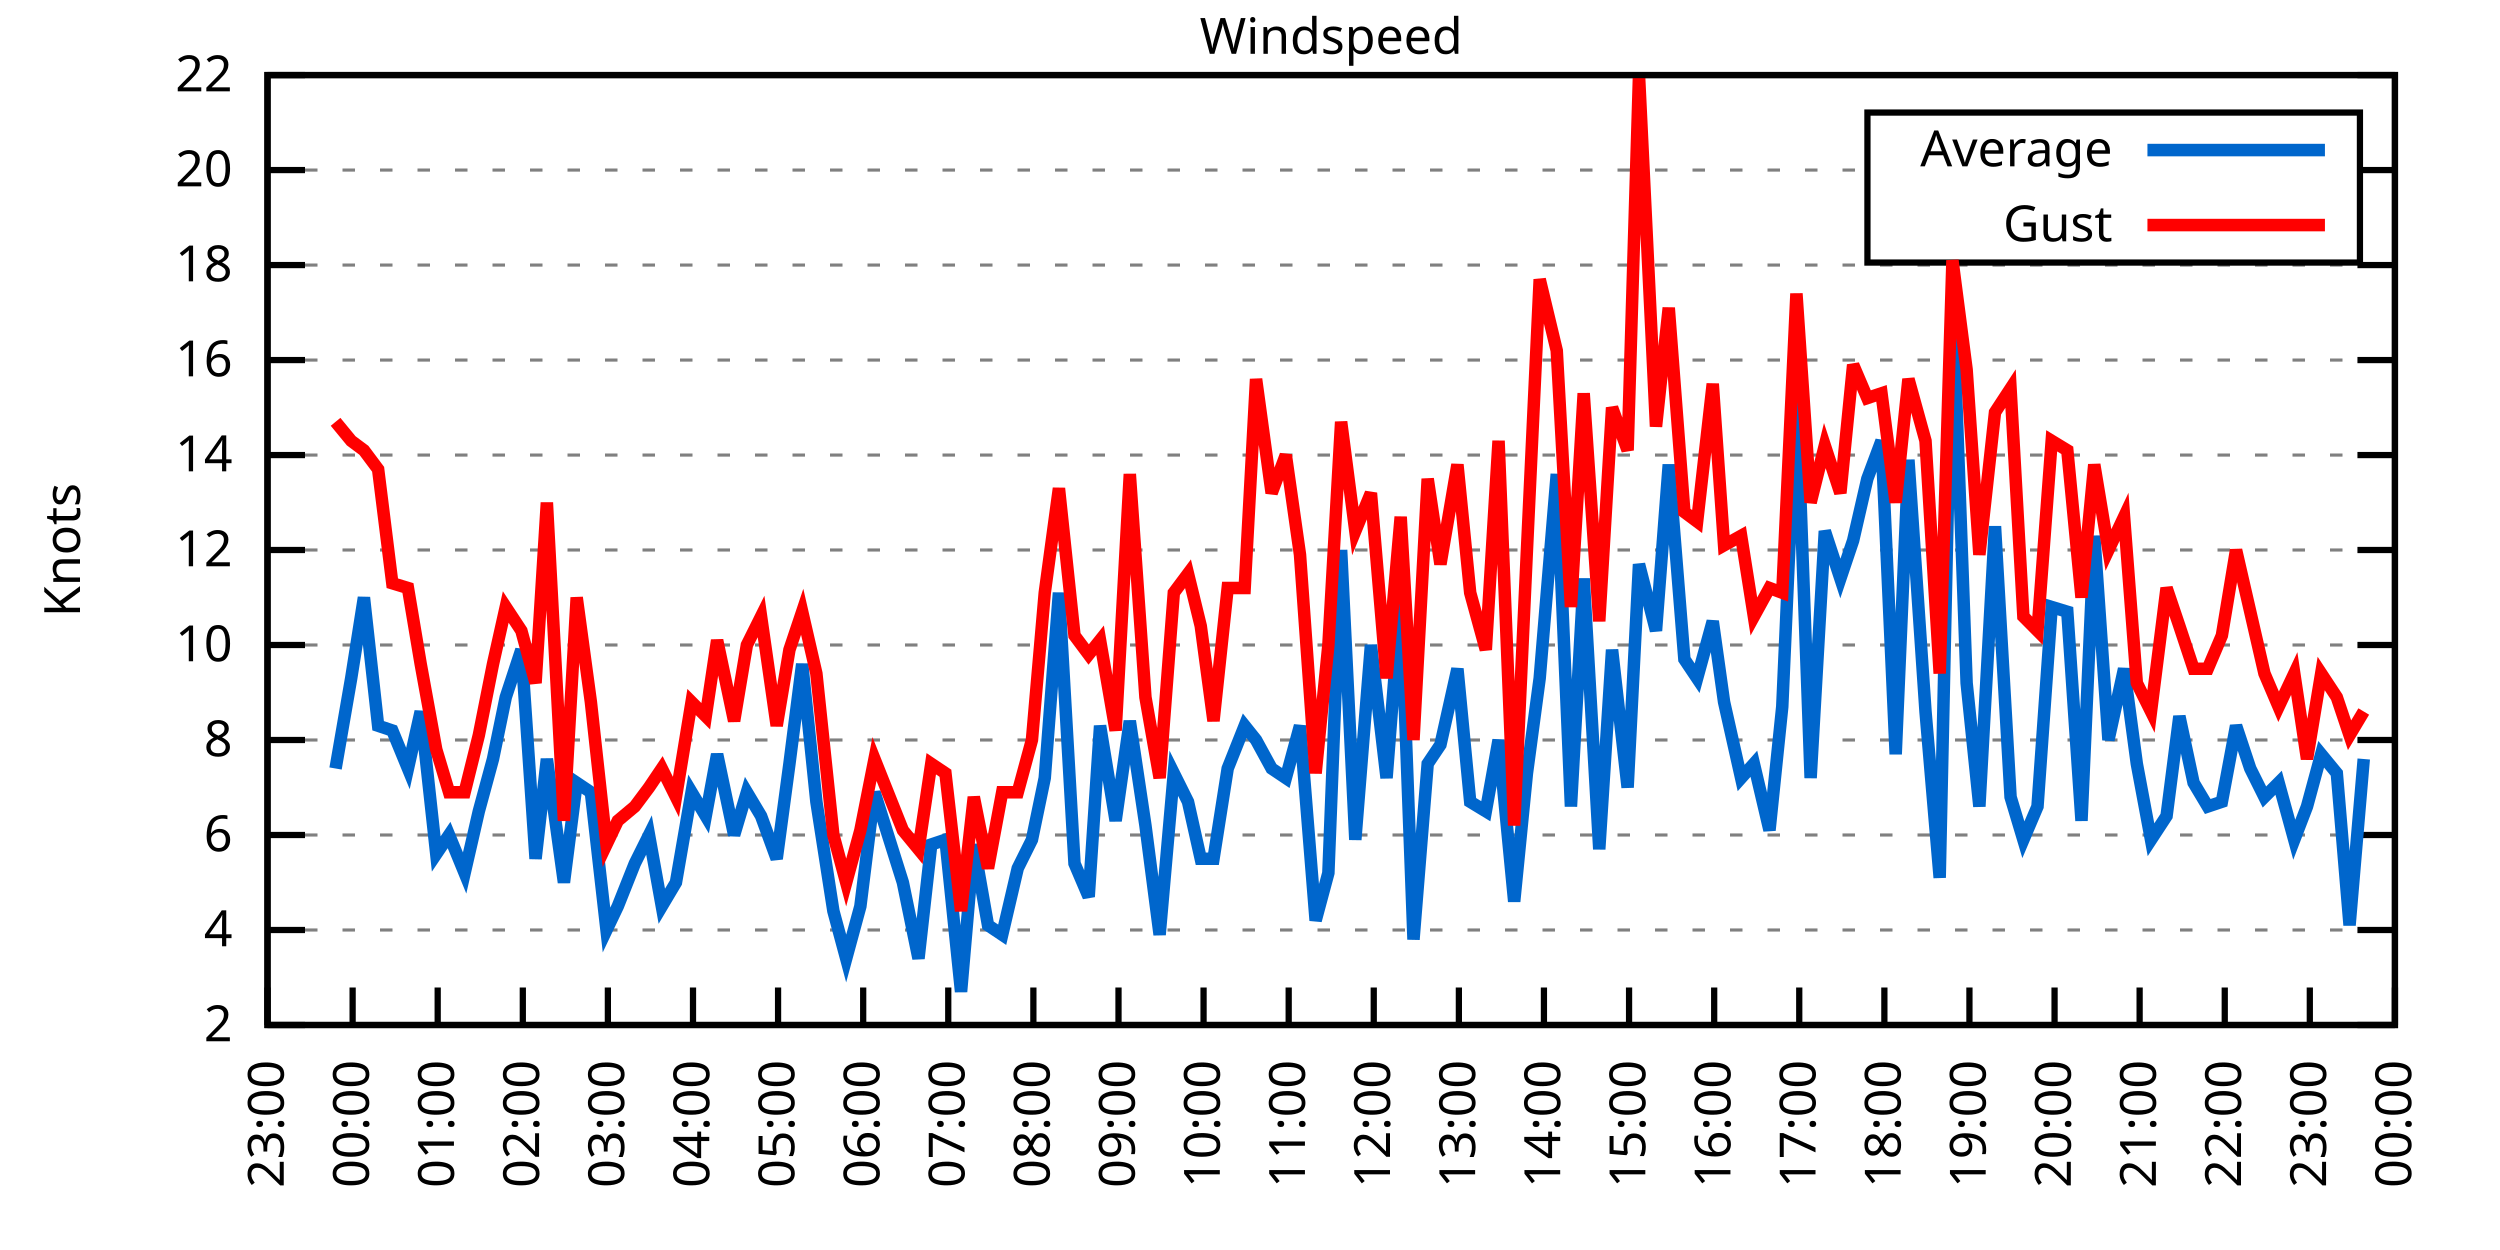
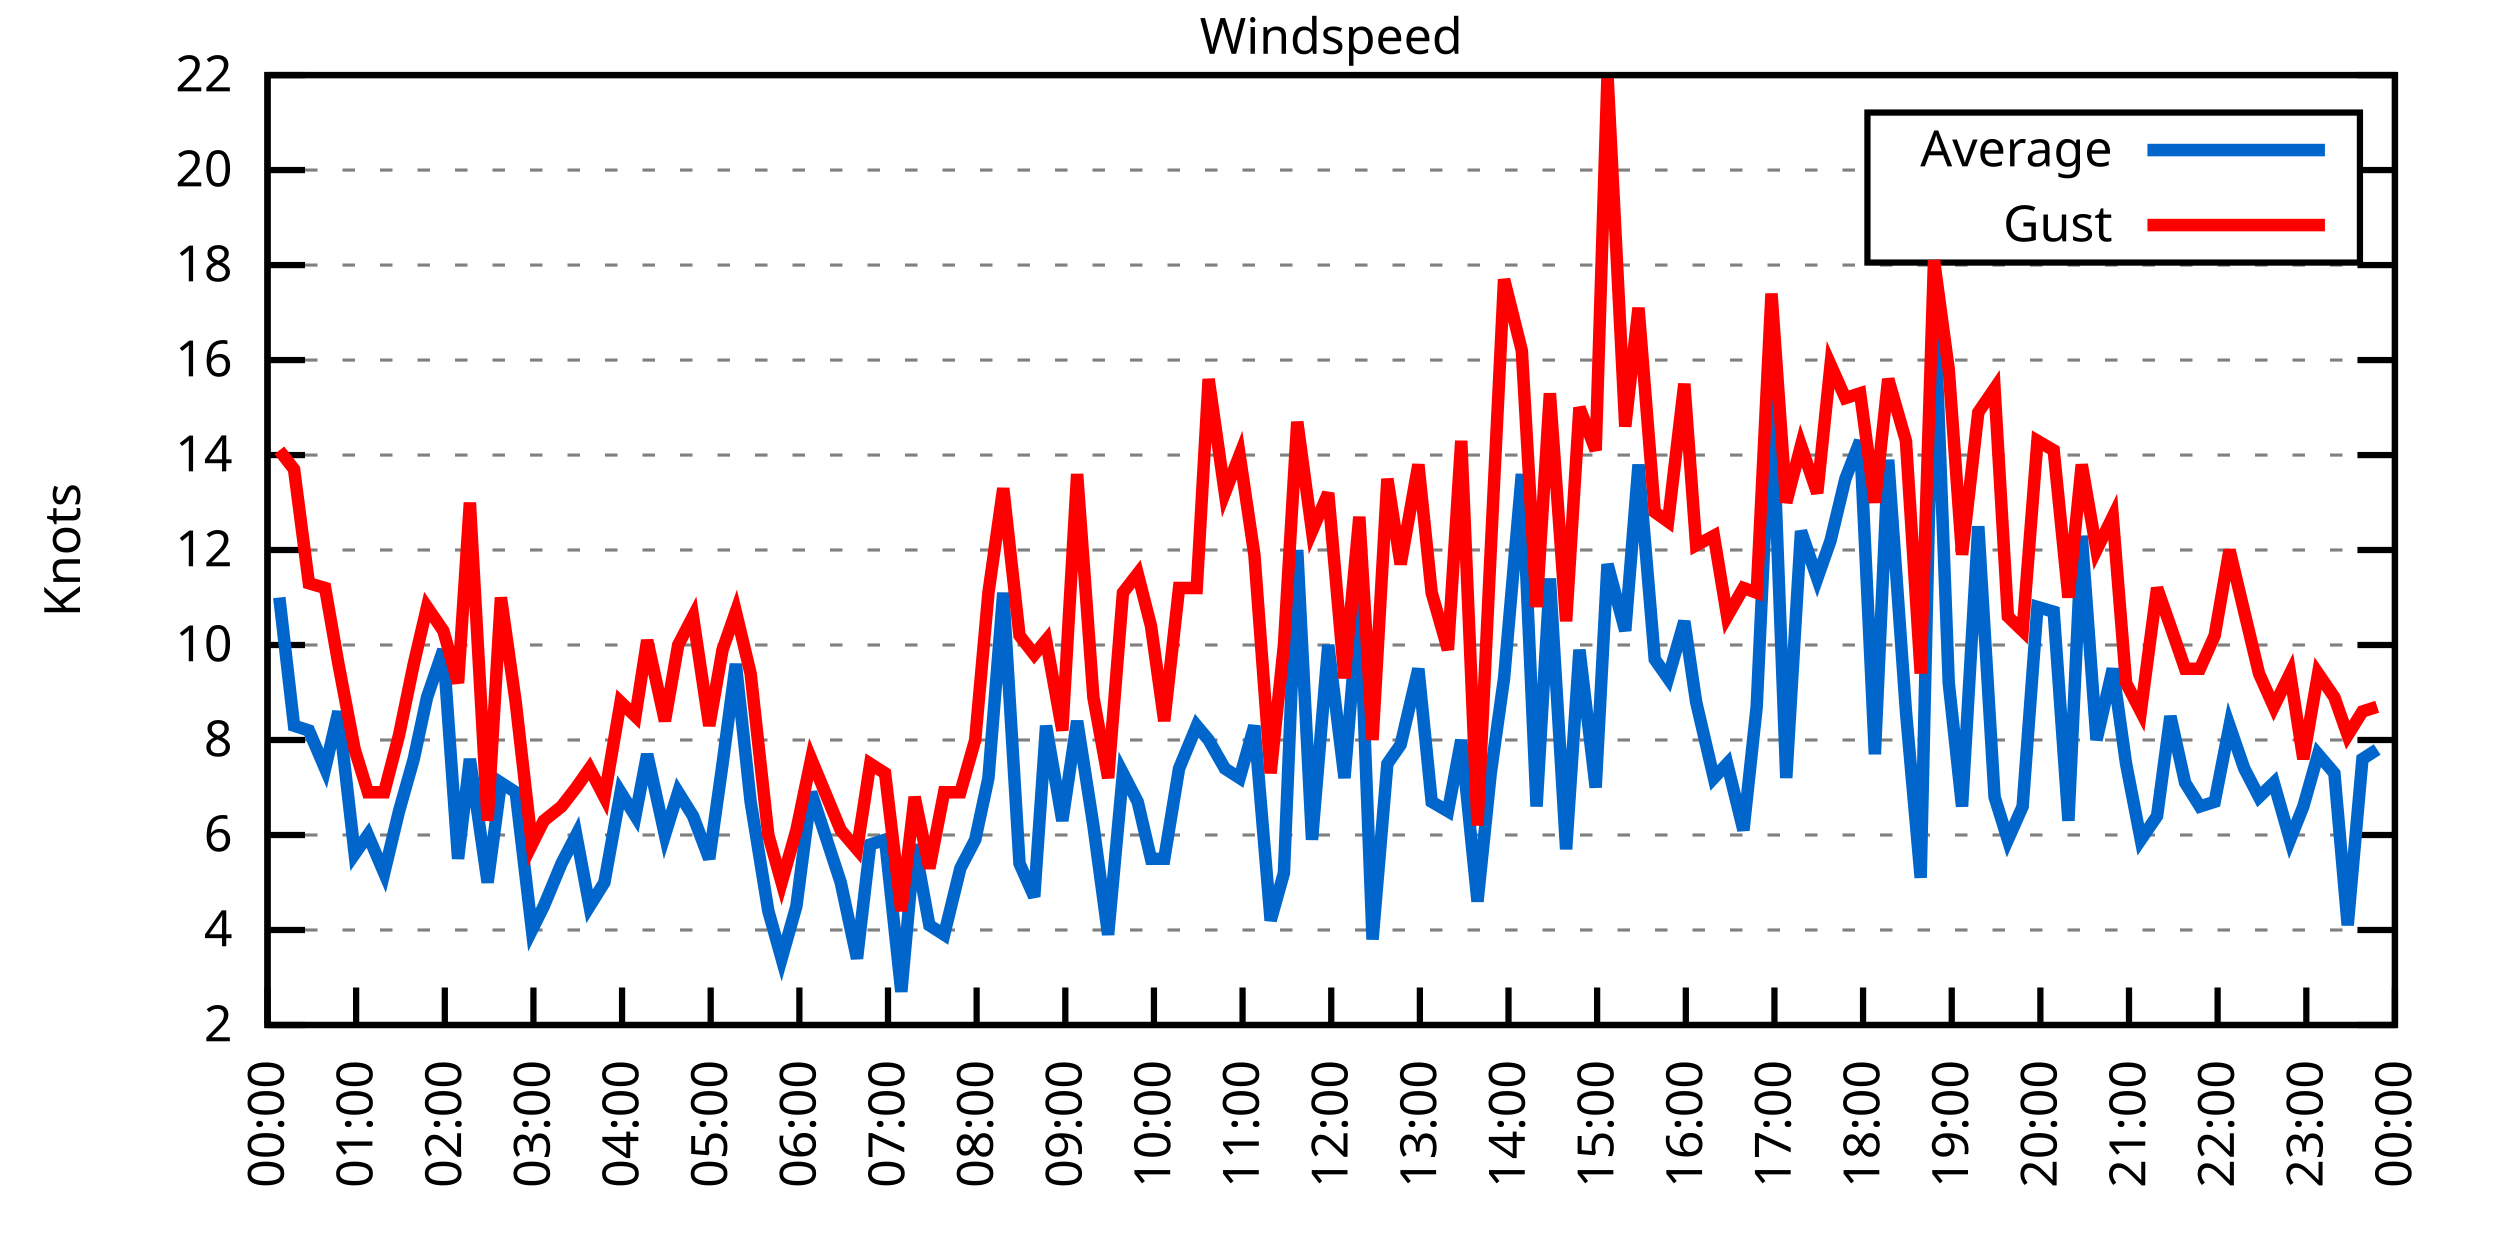
<svg xmlns="http://www.w3.org/2000/svg" xmlns:xlink="http://www.w3.org/1999/xlink" width="400" height="200" viewBox="0 0 400 200">
  <g id="gnuplot_canvas">
    <rect x="0" y="0" width="400" height="200" fill="none" />
    <defs>
      <circle id="gpDot" r="0.5" stroke-width="0.5" stroke="currentColor" />
      <path id="gpPt0" stroke-width="0.333" stroke="currentColor" d="M-1,0 h2 M0,-1 v2" />
      <path id="gpPt1" stroke-width="0.333" stroke="currentColor" d="M-1,-1 L1,1 M1,-1 L-1,1" />
      <path id="gpPt2" stroke-width="0.333" stroke="currentColor" d="M-1,0 L1,0 M0,-1 L0,1 M-1,-1 L1,1 M-1,1 L1,-1" />
      <rect id="gpPt3" stroke-width="0.333" stroke="currentColor" x="-1" y="-1" width="2" height="2" />
      <rect id="gpPt4" stroke-width="0.333" stroke="currentColor" fill="currentColor" x="-1" y="-1" width="2" height="2" />
      <circle id="gpPt5" stroke-width="0.333" stroke="currentColor" cx="0" cy="0" r="1" />
      <use xlink:href="#gpPt5" id="gpPt6" fill="currentColor" stroke="none" />
      <path id="gpPt7" stroke-width="0.333" stroke="currentColor" d="M0,-1.33 L-1.33,0.67 L1.33,0.67 z" />
      <use xlink:href="#gpPt7" id="gpPt8" fill="currentColor" stroke="none" />
      <use xlink:href="#gpPt7" id="gpPt9" stroke="currentColor" transform="rotate(180)" />
      <use xlink:href="#gpPt9" id="gpPt10" fill="currentColor" stroke="none" />
      <use xlink:href="#gpPt3" id="gpPt11" stroke="currentColor" transform="rotate(45)" />
      <use xlink:href="#gpPt11" id="gpPt12" fill="currentColor" stroke="none" />
      <path id="gpPt13" stroke-width="0.333" stroke="currentColor" d="M0,1.330 L1.265,0.411 L0.782,-1.067 L-0.782,-1.076 L-1.265,0.411 z" />
      <use xlink:href="#gpPt13" id="gpPt14" fill="currentColor" stroke="none" />
      <filter id="textbox" filterUnits="objectBoundingBox" x="0" y="0" height="1" width="1">
        <feFlood flood-color="white" flood-opacity="1" result="bgnd" />
        <feComposite in="SourceGraphic" in2="bgnd" operator="atop" />
      </filter>
      <filter id="greybox" filterUnits="objectBoundingBox" x="0" y="0" height="1" width="1">
        <feFlood flood-color="lightgrey" flood-opacity="1" result="grey" />
        <feComposite in="SourceGraphic" in2="grey" operator="atop" />
      </filter>
    </defs>
    <g fill="none" color="white" stroke="currentColor" stroke-width="1.00" stroke-linecap="butt" stroke-linejoin="miter">
</g>
    <g fill="none" color="black" stroke="currentColor" stroke-width="1.00" stroke-linecap="butt" stroke-linejoin="miter">
      <g stroke="none" shape-rendering="crispEdges">
        <polygon fill="rgb(255, 255, 255)" points="42.80,164.00 383.18,164.00 383.18,12.02 42.80,12.02 " />
      </g>
    </g>
    <g fill="none" color="black" stroke="currentColor" stroke-width="1.00" stroke-linecap="butt" stroke-linejoin="miter">
</g>
    <g fill="none" color="black" stroke="black" stroke-width="0.50" stroke-linecap="butt" stroke-linejoin="miter">
</g>
    <g fill="none" color="gray" stroke="currentColor" stroke-width="0.50" stroke-linecap="butt" stroke-linejoin="miter">
      <path stroke="gray" stroke-dasharray="2,4" class="gridline" d="M42.80,164.00 L383.19,164.00  " />
    </g>
    <g fill="none" color="gray" stroke="gray" stroke-width="1.00" stroke-linecap="butt" stroke-linejoin="miter">
</g>
    <g fill="none" color="black" stroke="currentColor" stroke-width="1.00" stroke-linecap="butt" stroke-linejoin="miter">
      <path stroke="black" d="M42.80,164.00 L48.80,164.00 M383.19,164.00 L377.19,164.00  " />
      <g transform="translate(37.20,166.60)" stroke="none" fill="black" font-family="Sans" font-size="8.00" text-anchor="end">
        <text>
          <tspan font-family="Sans"> 2</tspan>
        </text>
      </g>
    </g>
    <g fill="none" color="black" stroke="currentColor" stroke-width="1.00" stroke-linecap="butt" stroke-linejoin="miter">
</g>
    <g fill="none" color="black" stroke="black" stroke-width="0.50" stroke-linecap="butt" stroke-linejoin="miter">
</g>
    <g fill="none" color="gray" stroke="currentColor" stroke-width="0.50" stroke-linecap="butt" stroke-linejoin="miter">
      <path stroke="gray" stroke-dasharray="2,4" class="gridline" d="M42.80,148.80 L383.19,148.80  " />
    </g>
    <g fill="none" color="gray" stroke="gray" stroke-width="1.00" stroke-linecap="butt" stroke-linejoin="miter">
</g>
    <g fill="none" color="black" stroke="currentColor" stroke-width="1.00" stroke-linecap="butt" stroke-linejoin="miter">
      <path stroke="black" d="M42.80,148.80 L48.80,148.80 M383.19,148.80 L377.19,148.80  " />
      <g transform="translate(37.20,151.40)" stroke="none" fill="black" font-family="Sans" font-size="8.00" text-anchor="end">
        <text>
          <tspan font-family="Sans"> 4</tspan>
        </text>
      </g>
    </g>
    <g fill="none" color="black" stroke="currentColor" stroke-width="1.00" stroke-linecap="butt" stroke-linejoin="miter">
</g>
    <g fill="none" color="black" stroke="black" stroke-width="0.50" stroke-linecap="butt" stroke-linejoin="miter">
</g>
    <g fill="none" color="gray" stroke="currentColor" stroke-width="0.50" stroke-linecap="butt" stroke-linejoin="miter">
      <path stroke="gray" stroke-dasharray="2,4" class="gridline" d="M42.80,133.60 L383.19,133.60  " />
    </g>
    <g fill="none" color="gray" stroke="gray" stroke-width="1.00" stroke-linecap="butt" stroke-linejoin="miter">
</g>
    <g fill="none" color="black" stroke="currentColor" stroke-width="1.00" stroke-linecap="butt" stroke-linejoin="miter">
      <path stroke="black" d="M42.80,133.60 L48.80,133.60 M383.19,133.60 L377.19,133.60  " />
      <g transform="translate(37.20,136.20)" stroke="none" fill="black" font-family="Sans" font-size="8.00" text-anchor="end">
        <text>
          <tspan font-family="Sans"> 6</tspan>
        </text>
      </g>
    </g>
    <g fill="none" color="black" stroke="currentColor" stroke-width="1.00" stroke-linecap="butt" stroke-linejoin="miter">
</g>
    <g fill="none" color="black" stroke="black" stroke-width="0.50" stroke-linecap="butt" stroke-linejoin="miter">
</g>
    <g fill="none" color="gray" stroke="currentColor" stroke-width="0.50" stroke-linecap="butt" stroke-linejoin="miter">
      <path stroke="gray" stroke-dasharray="2,4" class="gridline" d="M42.80,118.40 L383.19,118.40  " />
    </g>
    <g fill="none" color="gray" stroke="gray" stroke-width="1.00" stroke-linecap="butt" stroke-linejoin="miter">
</g>
    <g fill="none" color="black" stroke="currentColor" stroke-width="1.00" stroke-linecap="butt" stroke-linejoin="miter">
      <path stroke="black" d="M42.80,118.40 L48.80,118.40 M383.19,118.40 L377.19,118.40  " />
      <g transform="translate(37.20,121.00)" stroke="none" fill="black" font-family="Sans" font-size="8.00" text-anchor="end">
        <text>
          <tspan font-family="Sans"> 8</tspan>
        </text>
      </g>
    </g>
    <g fill="none" color="black" stroke="currentColor" stroke-width="1.00" stroke-linecap="butt" stroke-linejoin="miter">
</g>
    <g fill="none" color="black" stroke="black" stroke-width="0.50" stroke-linecap="butt" stroke-linejoin="miter">
</g>
    <g fill="none" color="gray" stroke="currentColor" stroke-width="0.50" stroke-linecap="butt" stroke-linejoin="miter">
      <path stroke="gray" stroke-dasharray="2,4" class="gridline" d="M42.80,103.20 L383.19,103.20  " />
    </g>
    <g fill="none" color="gray" stroke="gray" stroke-width="1.00" stroke-linecap="butt" stroke-linejoin="miter">
</g>
    <g fill="none" color="black" stroke="currentColor" stroke-width="1.00" stroke-linecap="butt" stroke-linejoin="miter">
      <path stroke="black" d="M42.80,103.20 L48.80,103.20 M383.19,103.20 L377.19,103.20  " />
      <g transform="translate(37.20,105.80)" stroke="none" fill="black" font-family="Sans" font-size="8.00" text-anchor="end">
        <text>
          <tspan font-family="Sans"> 10</tspan>
        </text>
      </g>
    </g>
    <g fill="none" color="black" stroke="currentColor" stroke-width="1.00" stroke-linecap="butt" stroke-linejoin="miter">
</g>
    <g fill="none" color="black" stroke="black" stroke-width="0.50" stroke-linecap="butt" stroke-linejoin="miter">
</g>
    <g fill="none" color="gray" stroke="currentColor" stroke-width="0.50" stroke-linecap="butt" stroke-linejoin="miter">
      <path stroke="gray" stroke-dasharray="2,4" class="gridline" d="M42.80,88.00 L383.19,88.00  " />
    </g>
    <g fill="none" color="gray" stroke="gray" stroke-width="1.00" stroke-linecap="butt" stroke-linejoin="miter">
</g>
    <g fill="none" color="black" stroke="currentColor" stroke-width="1.00" stroke-linecap="butt" stroke-linejoin="miter">
      <path stroke="black" d="M42.80,88.00 L48.80,88.00 M383.19,88.00 L377.19,88.00  " />
      <g transform="translate(37.20,90.60)" stroke="none" fill="black" font-family="Sans" font-size="8.00" text-anchor="end">
        <text>
          <tspan font-family="Sans"> 12</tspan>
        </text>
      </g>
    </g>
    <g fill="none" color="black" stroke="currentColor" stroke-width="1.00" stroke-linecap="butt" stroke-linejoin="miter">
</g>
    <g fill="none" color="black" stroke="black" stroke-width="0.50" stroke-linecap="butt" stroke-linejoin="miter">
</g>
    <g fill="none" color="gray" stroke="currentColor" stroke-width="0.50" stroke-linecap="butt" stroke-linejoin="miter">
      <path stroke="gray" stroke-dasharray="2,4" class="gridline" d="M42.80,72.81 L383.19,72.81  " />
    </g>
    <g fill="none" color="gray" stroke="gray" stroke-width="1.00" stroke-linecap="butt" stroke-linejoin="miter">
</g>
    <g fill="none" color="black" stroke="currentColor" stroke-width="1.00" stroke-linecap="butt" stroke-linejoin="miter">
      <path stroke="black" d="M42.80,72.81 L48.80,72.81 M383.19,72.81 L377.19,72.81  " />
      <g transform="translate(37.20,75.41)" stroke="none" fill="black" font-family="Sans" font-size="8.00" text-anchor="end">
        <text>
          <tspan font-family="Sans"> 14</tspan>
        </text>
      </g>
    </g>
    <g fill="none" color="black" stroke="currentColor" stroke-width="1.00" stroke-linecap="butt" stroke-linejoin="miter">
</g>
    <g fill="none" color="black" stroke="black" stroke-width="0.50" stroke-linecap="butt" stroke-linejoin="miter">
</g>
    <g fill="none" color="gray" stroke="currentColor" stroke-width="0.50" stroke-linecap="butt" stroke-linejoin="miter">
      <path stroke="gray" stroke-dasharray="2,4" class="gridline" d="M42.80,57.61 L383.19,57.61  " />
    </g>
    <g fill="none" color="gray" stroke="gray" stroke-width="1.00" stroke-linecap="butt" stroke-linejoin="miter">
</g>
    <g fill="none" color="black" stroke="currentColor" stroke-width="1.00" stroke-linecap="butt" stroke-linejoin="miter">
      <path stroke="black" d="M42.80,57.61 L48.80,57.61 M383.19,57.61 L377.19,57.61  " />
      <g transform="translate(37.20,60.21)" stroke="none" fill="black" font-family="Sans" font-size="8.00" text-anchor="end">
        <text>
          <tspan font-family="Sans"> 16</tspan>
        </text>
      </g>
    </g>
    <g fill="none" color="black" stroke="currentColor" stroke-width="1.00" stroke-linecap="butt" stroke-linejoin="miter">
</g>
    <g fill="none" color="black" stroke="black" stroke-width="0.50" stroke-linecap="butt" stroke-linejoin="miter">
</g>
    <g fill="none" color="gray" stroke="currentColor" stroke-width="0.50" stroke-linecap="butt" stroke-linejoin="miter">
      <path stroke="gray" stroke-dasharray="2,4" class="gridline" d="M42.80,42.41 L383.19,42.41  " />
    </g>
    <g fill="none" color="gray" stroke="gray" stroke-width="1.00" stroke-linecap="butt" stroke-linejoin="miter">
</g>
    <g fill="none" color="black" stroke="currentColor" stroke-width="1.00" stroke-linecap="butt" stroke-linejoin="miter">
      <path stroke="black" d="M42.80,42.41 L48.80,42.41 M383.19,42.41 L377.19,42.41  " />
      <g transform="translate(37.20,45.01)" stroke="none" fill="black" font-family="Sans" font-size="8.00" text-anchor="end">
        <text>
          <tspan font-family="Sans"> 18</tspan>
        </text>
      </g>
    </g>
    <g fill="none" color="black" stroke="currentColor" stroke-width="1.00" stroke-linecap="butt" stroke-linejoin="miter">
</g>
    <g fill="none" color="black" stroke="black" stroke-width="0.50" stroke-linecap="butt" stroke-linejoin="miter">
</g>
    <g fill="none" color="gray" stroke="currentColor" stroke-width="0.50" stroke-linecap="butt" stroke-linejoin="miter">
      <path stroke="gray" stroke-dasharray="2,4" class="gridline" d="M42.80,27.21 L298.79,27.21 M377.59,27.21 L383.19,27.21  " />
    </g>
    <g fill="none" color="gray" stroke="gray" stroke-width="1.00" stroke-linecap="butt" stroke-linejoin="miter">
</g>
    <g fill="none" color="black" stroke="currentColor" stroke-width="1.00" stroke-linecap="butt" stroke-linejoin="miter">
      <path stroke="black" d="M42.80,27.21 L48.80,27.21 M383.19,27.21 L377.19,27.21  " />
      <g transform="translate(37.20,29.81)" stroke="none" fill="black" font-family="Sans" font-size="8.00" text-anchor="end">
        <text>
          <tspan font-family="Sans"> 20</tspan>
        </text>
      </g>
    </g>
    <g fill="none" color="black" stroke="currentColor" stroke-width="1.00" stroke-linecap="butt" stroke-linejoin="miter">
</g>
    <g fill="none" color="black" stroke="black" stroke-width="0.50" stroke-linecap="butt" stroke-linejoin="miter">
</g>
    <g fill="none" color="gray" stroke="currentColor" stroke-width="0.50" stroke-linecap="butt" stroke-linejoin="miter">
      <path stroke="gray" stroke-dasharray="2,4" class="gridline" d="M42.80,12.01 L383.19,12.01  " />
    </g>
    <g fill="none" color="gray" stroke="gray" stroke-width="1.00" stroke-linecap="butt" stroke-linejoin="miter">
</g>
    <g fill="none" color="black" stroke="currentColor" stroke-width="1.00" stroke-linecap="butt" stroke-linejoin="miter">
      <path stroke="black" d="M42.80,12.01 L48.80,12.01 M383.19,12.01 L377.19,12.01  " />
      <g transform="translate(37.20,14.61)" stroke="none" fill="black" font-family="Sans" font-size="8.00" text-anchor="end">
        <text>
          <tspan font-family="Sans"> 22</tspan>
        </text>
      </g>
    </g>
    <g fill="none" color="black" stroke="currentColor" stroke-width="1.00" stroke-linecap="butt" stroke-linejoin="miter">
      <path stroke="black" d="M42.80,164.00 L42.80,158.00  " />
      <g transform="translate(45.40,169.60) rotate(270.00)" stroke="none" fill="black" font-family="Sans" font-size="8.00" text-anchor="end">
        <text>
-           <tspan font-family="Sans">23:00</tspan>
-         </text>
-       </g>
-     </g>
-     <g fill="none" color="black" stroke="currentColor" stroke-width="1.00" stroke-linecap="butt" stroke-linejoin="miter">
-       <path stroke="black" d="M56.42,164.00 L56.42,158.00  " />
-       <g transform="translate(59.02,169.60) rotate(270.00)" stroke="none" fill="black" font-family="Sans" font-size="8.00" text-anchor="end">
-         <text>
          <tspan font-family="Sans">00:00</tspan>
        </text>
      </g>
    </g>
    <g fill="none" color="black" stroke="currentColor" stroke-width="1.00" stroke-linecap="butt" stroke-linejoin="miter">
-       <path stroke="black" d="M70.03,164.00 L70.03,158.00  " />
-       <g transform="translate(72.63,169.60) rotate(270.00)" stroke="none" fill="black" font-family="Sans" font-size="8.00" text-anchor="end">
+       <path stroke="black" d="M56.98,164.00 L56.98,158.00  " />
+       <g transform="translate(59.58,169.60) rotate(270.00)" stroke="none" fill="black" font-family="Sans" font-size="8.00" text-anchor="end">
        <text>
          <tspan font-family="Sans">01:00</tspan>
        </text>
      </g>
    </g>
    <g fill="none" color="black" stroke="currentColor" stroke-width="1.00" stroke-linecap="butt" stroke-linejoin="miter">
-       <path stroke="black" d="M83.65,164.00 L83.65,158.00  " />
-       <g transform="translate(86.25,169.60) rotate(270.00)" stroke="none" fill="black" font-family="Sans" font-size="8.00" text-anchor="end">
+       <path stroke="black" d="M71.17,164.00 L71.17,158.00  " />
+       <g transform="translate(73.77,169.60) rotate(270.00)" stroke="none" fill="black" font-family="Sans" font-size="8.00" text-anchor="end">
        <text>
          <tspan font-family="Sans">02:00</tspan>
        </text>
      </g>
    </g>
    <g fill="none" color="black" stroke="currentColor" stroke-width="1.00" stroke-linecap="butt" stroke-linejoin="miter">
-       <path stroke="black" d="M97.26,164.00 L97.26,158.00  " />
-       <g transform="translate(99.86,169.60) rotate(270.00)" stroke="none" fill="black" font-family="Sans" font-size="8.00" text-anchor="end">
+       <path stroke="black" d="M85.35,164.00 L85.35,158.00  " />
+       <g transform="translate(87.95,169.60) rotate(270.00)" stroke="none" fill="black" font-family="Sans" font-size="8.00" text-anchor="end">
        <text>
          <tspan font-family="Sans">03:00</tspan>
        </text>
      </g>
    </g>
    <g fill="none" color="black" stroke="currentColor" stroke-width="1.00" stroke-linecap="butt" stroke-linejoin="miter">
-       <path stroke="black" d="M110.88,164.00 L110.88,158.00  " />
-       <g transform="translate(113.48,169.60) rotate(270.00)" stroke="none" fill="black" font-family="Sans" font-size="8.00" text-anchor="end">
+       <path stroke="black" d="M99.53,164.00 L99.53,158.00  " />
+       <g transform="translate(102.13,169.60) rotate(270.00)" stroke="none" fill="black" font-family="Sans" font-size="8.00" text-anchor="end">
        <text>
          <tspan font-family="Sans">04:00</tspan>
        </text>
      </g>
    </g>
    <g fill="none" color="black" stroke="currentColor" stroke-width="1.00" stroke-linecap="butt" stroke-linejoin="miter">
-       <path stroke="black" d="M124.49,164.00 L124.49,158.00  " />
-       <g transform="translate(127.09,169.60) rotate(270.00)" stroke="none" fill="black" font-family="Sans" font-size="8.00" text-anchor="end">
+       <path stroke="black" d="M113.71,164.00 L113.71,158.00  " />
+       <g transform="translate(116.31,169.60) rotate(270.00)" stroke="none" fill="black" font-family="Sans" font-size="8.00" text-anchor="end">
        <text>
          <tspan font-family="Sans">05:00</tspan>
        </text>
      </g>
    </g>
    <g fill="none" color="black" stroke="currentColor" stroke-width="1.00" stroke-linecap="butt" stroke-linejoin="miter">
-       <path stroke="black" d="M138.11,164.00 L138.11,158.00  " />
-       <g transform="translate(140.71,169.60) rotate(270.00)" stroke="none" fill="black" font-family="Sans" font-size="8.00" text-anchor="end">
+       <path stroke="black" d="M127.90,164.00 L127.90,158.00  " />
+       <g transform="translate(130.50,169.60) rotate(270.00)" stroke="none" fill="black" font-family="Sans" font-size="8.00" text-anchor="end">
        <text>
          <tspan font-family="Sans">06:00</tspan>
        </text>
      </g>
    </g>
    <g fill="none" color="black" stroke="currentColor" stroke-width="1.00" stroke-linecap="butt" stroke-linejoin="miter">
-       <path stroke="black" d="M151.72,164.00 L151.72,158.00  " />
-       <g transform="translate(154.32,169.60) rotate(270.00)" stroke="none" fill="black" font-family="Sans" font-size="8.00" text-anchor="end">
+       <path stroke="black" d="M142.08,164.00 L142.08,158.00  " />
+       <g transform="translate(144.68,169.60) rotate(270.00)" stroke="none" fill="black" font-family="Sans" font-size="8.00" text-anchor="end">
        <text>
          <tspan font-family="Sans">07:00</tspan>
        </text>
      </g>
    </g>
    <g fill="none" color="black" stroke="currentColor" stroke-width="1.00" stroke-linecap="butt" stroke-linejoin="miter">
-       <path stroke="black" d="M165.34,164.00 L165.34,158.00  " />
-       <g transform="translate(167.94,169.60) rotate(270.00)" stroke="none" fill="black" font-family="Sans" font-size="8.00" text-anchor="end">
+       <path stroke="black" d="M156.26,164.00 L156.26,158.00  " />
+       <g transform="translate(158.86,169.60) rotate(270.00)" stroke="none" fill="black" font-family="Sans" font-size="8.00" text-anchor="end">
        <text>
          <tspan font-family="Sans">08:00</tspan>
        </text>
      </g>
    </g>
    <g fill="none" color="black" stroke="currentColor" stroke-width="1.00" stroke-linecap="butt" stroke-linejoin="miter">
-       <path stroke="black" d="M178.96,164.00 L178.96,158.00  " />
-       <g transform="translate(181.56,169.60) rotate(270.00)" stroke="none" fill="black" font-family="Sans" font-size="8.00" text-anchor="end">
+       <path stroke="black" d="M170.45,164.00 L170.45,158.00  " />
+       <g transform="translate(173.05,169.60) rotate(270.00)" stroke="none" fill="black" font-family="Sans" font-size="8.00" text-anchor="end">
        <text>
          <tspan font-family="Sans">09:00</tspan>
        </text>
      </g>
    </g>
    <g fill="none" color="black" stroke="currentColor" stroke-width="1.00" stroke-linecap="butt" stroke-linejoin="miter">
-       <path stroke="black" d="M192.57,164.00 L192.57,158.00  " />
-       <g transform="translate(195.17,169.60) rotate(270.00)" stroke="none" fill="black" font-family="Sans" font-size="8.00" text-anchor="end">
+       <path stroke="black" d="M184.63,164.00 L184.63,158.00  " />
+       <g transform="translate(187.23,169.60) rotate(270.00)" stroke="none" fill="black" font-family="Sans" font-size="8.00" text-anchor="end">
        <text>
          <tspan font-family="Sans">10:00</tspan>
        </text>
      </g>
    </g>
    <g fill="none" color="black" stroke="currentColor" stroke-width="1.00" stroke-linecap="butt" stroke-linejoin="miter">
-       <path stroke="black" d="M206.19,164.00 L206.19,158.00  " />
-       <g transform="translate(208.79,169.60) rotate(270.00)" stroke="none" fill="black" font-family="Sans" font-size="8.00" text-anchor="end">
+       <path stroke="black" d="M198.81,164.00 L198.81,158.00  " />
+       <g transform="translate(201.41,169.60) rotate(270.00)" stroke="none" fill="black" font-family="Sans" font-size="8.00" text-anchor="end">
        <text>
          <tspan font-family="Sans">11:00</tspan>
        </text>
      </g>
    </g>
    <g fill="none" color="black" stroke="currentColor" stroke-width="1.00" stroke-linecap="butt" stroke-linejoin="miter">
-       <path stroke="black" d="M219.80,164.00 L219.80,158.00  " />
-       <g transform="translate(222.40,169.60) rotate(270.00)" stroke="none" fill="black" font-family="Sans" font-size="8.00" text-anchor="end">
+       <path stroke="black" d="M213.00,164.00 L213.00,158.00  " />
+       <g transform="translate(215.60,169.60) rotate(270.00)" stroke="none" fill="black" font-family="Sans" font-size="8.00" text-anchor="end">
        <text>
          <tspan font-family="Sans">12:00</tspan>
        </text>
      </g>
    </g>
    <g fill="none" color="black" stroke="currentColor" stroke-width="1.00" stroke-linecap="butt" stroke-linejoin="miter">
-       <path stroke="black" d="M233.42,164.00 L233.42,158.00  " />
-       <g transform="translate(236.02,169.60) rotate(270.00)" stroke="none" fill="black" font-family="Sans" font-size="8.00" text-anchor="end">
+       <path stroke="black" d="M227.18,164.00 L227.18,158.00  " />
+       <g transform="translate(229.78,169.60) rotate(270.00)" stroke="none" fill="black" font-family="Sans" font-size="8.00" text-anchor="end">
        <text>
          <tspan font-family="Sans">13:00</tspan>
        </text>
      </g>
    </g>
    <g fill="none" color="black" stroke="currentColor" stroke-width="1.00" stroke-linecap="butt" stroke-linejoin="miter">
-       <path stroke="black" d="M247.03,164.00 L247.03,158.00  " />
-       <g transform="translate(249.63,169.60) rotate(270.00)" stroke="none" fill="black" font-family="Sans" font-size="8.00" text-anchor="end">
+       <path stroke="black" d="M241.36,164.00 L241.36,158.00  " />
+       <g transform="translate(243.96,169.60) rotate(270.00)" stroke="none" fill="black" font-family="Sans" font-size="8.00" text-anchor="end">
        <text>
          <tspan font-family="Sans">14:00</tspan>
        </text>
      </g>
    </g>
    <g fill="none" color="black" stroke="currentColor" stroke-width="1.00" stroke-linecap="butt" stroke-linejoin="miter">
-       <path stroke="black" d="M260.65,164.00 L260.65,158.00  " />
-       <g transform="translate(263.25,169.60) rotate(270.00)" stroke="none" fill="black" font-family="Sans" font-size="8.00" text-anchor="end">
+       <path stroke="black" d="M255.54,164.00 L255.54,158.00  " />
+       <g transform="translate(258.14,169.60) rotate(270.00)" stroke="none" fill="black" font-family="Sans" font-size="8.00" text-anchor="end">
        <text>
          <tspan font-family="Sans">15:00</tspan>
        </text>
      </g>
    </g>
    <g fill="none" color="black" stroke="currentColor" stroke-width="1.00" stroke-linecap="butt" stroke-linejoin="miter">
-       <path stroke="black" d="M274.27,164.00 L274.27,158.00  " />
-       <g transform="translate(276.87,169.60) rotate(270.00)" stroke="none" fill="black" font-family="Sans" font-size="8.00" text-anchor="end">
+       <path stroke="black" d="M269.73,164.00 L269.73,158.00  " />
+       <g transform="translate(272.33,169.60) rotate(270.00)" stroke="none" fill="black" font-family="Sans" font-size="8.00" text-anchor="end">
        <text>
          <tspan font-family="Sans">16:00</tspan>
        </text>
      </g>
    </g>
    <g fill="none" color="black" stroke="currentColor" stroke-width="1.00" stroke-linecap="butt" stroke-linejoin="miter">
-       <path stroke="black" d="M287.88,164.00 L287.88,158.00  " />
-       <g transform="translate(290.48,169.60) rotate(270.00)" stroke="none" fill="black" font-family="Sans" font-size="8.00" text-anchor="end">
+       <path stroke="black" d="M283.91,164.00 L283.91,158.00  " />
+       <g transform="translate(286.51,169.60) rotate(270.00)" stroke="none" fill="black" font-family="Sans" font-size="8.00" text-anchor="end">
        <text>
          <tspan font-family="Sans">17:00</tspan>
        </text>
      </g>
    </g>
    <g fill="none" color="black" stroke="currentColor" stroke-width="1.00" stroke-linecap="butt" stroke-linejoin="miter">
-       <path stroke="black" d="M301.50,164.00 L301.50,158.00  " />
-       <g transform="translate(304.10,169.60) rotate(270.00)" stroke="none" fill="black" font-family="Sans" font-size="8.00" text-anchor="end">
+       <path stroke="black" d="M298.09,164.00 L298.09,158.00  " />
+       <g transform="translate(300.69,169.60) rotate(270.00)" stroke="none" fill="black" font-family="Sans" font-size="8.00" text-anchor="end">
        <text>
          <tspan font-family="Sans">18:00</tspan>
        </text>
      </g>
    </g>
    <g fill="none" color="black" stroke="currentColor" stroke-width="1.00" stroke-linecap="butt" stroke-linejoin="miter">
-       <path stroke="black" d="M315.11,164.00 L315.11,158.00  " />
-       <g transform="translate(317.71,169.60) rotate(270.00)" stroke="none" fill="black" font-family="Sans" font-size="8.00" text-anchor="end">
+       <path stroke="black" d="M312.28,164.00 L312.28,158.00  " />
+       <g transform="translate(314.88,169.60) rotate(270.00)" stroke="none" fill="black" font-family="Sans" font-size="8.00" text-anchor="end">
        <text>
          <tspan font-family="Sans">19:00</tspan>
        </text>
      </g>
    </g>
    <g fill="none" color="black" stroke="currentColor" stroke-width="1.00" stroke-linecap="butt" stroke-linejoin="miter">
-       <path stroke="black" d="M328.73,164.00 L328.73,158.00  " />
-       <g transform="translate(331.33,169.60) rotate(270.00)" stroke="none" fill="black" font-family="Sans" font-size="8.00" text-anchor="end">
+       <path stroke="black" d="M326.46,164.00 L326.46,158.00  " />
+       <g transform="translate(329.06,169.60) rotate(270.00)" stroke="none" fill="black" font-family="Sans" font-size="8.00" text-anchor="end">
        <text>
          <tspan font-family="Sans">20:00</tspan>
        </text>
      </g>
    </g>
    <g fill="none" color="black" stroke="currentColor" stroke-width="1.00" stroke-linecap="butt" stroke-linejoin="miter">
-       <path stroke="black" d="M342.34,164.00 L342.34,158.00  " />
-       <g transform="translate(344.94,169.60) rotate(270.00)" stroke="none" fill="black" font-family="Sans" font-size="8.00" text-anchor="end">
+       <path stroke="black" d="M340.64,164.00 L340.64,158.00  " />
+       <g transform="translate(343.24,169.60) rotate(270.00)" stroke="none" fill="black" font-family="Sans" font-size="8.00" text-anchor="end">
        <text>
          <tspan font-family="Sans">21:00</tspan>
        </text>
      </g>
    </g>
    <g fill="none" color="black" stroke="currentColor" stroke-width="1.00" stroke-linecap="butt" stroke-linejoin="miter">
-       <path stroke="black" d="M355.96,164.00 L355.96,158.00  " />
-       <g transform="translate(358.56,169.60) rotate(270.00)" stroke="none" fill="black" font-family="Sans" font-size="8.00" text-anchor="end">
+       <path stroke="black" d="M354.82,164.00 L354.82,158.00  " />
+       <g transform="translate(357.42,169.60) rotate(270.00)" stroke="none" fill="black" font-family="Sans" font-size="8.00" text-anchor="end">
        <text>
          <tspan font-family="Sans">22:00</tspan>
        </text>
      </g>
    </g>
    <g fill="none" color="black" stroke="currentColor" stroke-width="1.00" stroke-linecap="butt" stroke-linejoin="miter">
-       <path stroke="black" d="M369.57,164.00 L369.57,158.00  " />
-       <g transform="translate(372.17,169.60) rotate(270.00)" stroke="none" fill="black" font-family="Sans" font-size="8.00" text-anchor="end">
+       <path stroke="black" d="M369.01,164.00 L369.01,158.00  " />
+       <g transform="translate(371.61,169.60) rotate(270.00)" stroke="none" fill="black" font-family="Sans" font-size="8.00" text-anchor="end">
        <text>
          <tspan font-family="Sans">23:00</tspan>
        </text>
      </g>
    </g>
    <g fill="none" color="black" stroke="currentColor" stroke-width="1.00" stroke-linecap="butt" stroke-linejoin="miter">
      <path stroke="black" d="M383.19,164.00 L383.19,158.00  " />
      <g transform="translate(385.79,169.60) rotate(270.00)" stroke="none" fill="black" font-family="Sans" font-size="8.00" text-anchor="end">
        <text>
          <tspan font-family="Sans">00:00</tspan>
        </text>
      </g>
    </g>
    <g fill="none" color="black" stroke="currentColor" stroke-width="1.00" stroke-linecap="butt" stroke-linejoin="miter">
</g>
    <g fill="none" color="black" stroke="currentColor" stroke-width="1.00" stroke-linecap="butt" stroke-linejoin="miter">
      <path stroke="black" d="M42.80,12.01 L42.80,164.00 L383.19,164.00 L383.19,12.01 L42.80,12.01 Z  " />
    </g>
    <g fill="none" color="black" stroke="currentColor" stroke-width="1.00" stroke-linecap="butt" stroke-linejoin="miter">
</g>
    <g fill="none" color="black" stroke="currentColor" stroke-width="1.00" stroke-linecap="butt" stroke-linejoin="miter">
      <path stroke="black" d="M298.79,42.01 L298.79,18.01 L377.59,18.01 L377.59,42.01 L298.79,42.01 Z  " />
    </g>
    <g id="Windspeed_plot_1">
      <g fill="none" color="white" stroke="black" stroke-width="2.00" stroke-linecap="butt" stroke-linejoin="miter">
</g>
      <g fill="none" color="black" stroke="currentColor" stroke-width="2.00" stroke-linecap="butt" stroke-linejoin="miter">
        <g transform="translate(337.99,26.61)" stroke="none" fill="black" font-family="Sans" font-size="8.00" text-anchor="end">
          <text>
            <tspan font-family="Sans">Average</tspan>
          </text>
        </g>
      </g>
      <g fill="none" color="black" stroke="currentColor" stroke-width="2.00" stroke-linecap="butt" stroke-linejoin="miter">
-         <path stroke="rgb(  0, 102, 204)" d="M343.59,24.01 L371.99,24.01 M53.69,122.96 L56.19,108.52 L58.23,95.60 L60.50,116.12 L62.77,116.88 L65.27,122.96   L67.31,113.84 L69.80,136.64 L71.85,133.60 L74.34,139.68 L76.61,129.80 L78.88,121.44 L80.92,111.56 L83.42,103.96   L85.69,137.40 L87.50,121.44 L90.23,141.20 L92.27,125.24 L94.54,126.76 L97.04,148.80 L98.85,145.00 L101.57,138.16   L103.84,133.60 L105.89,145.00 L108.15,141.20 L110.65,126.76 L112.92,130.56 L114.74,120.68 L117.46,133.60 L119.50,126.76   L121.77,130.56 L124.27,137.40 L126.31,122.20 L128.35,106.24 L130.62,128.28 L133.34,145.76 L135.39,153.36 L137.66,145.00   L139.92,126.76 L144.46,141.20 L146.96,153.36 L149.00,135.12 L151.27,134.36 L153.77,158.68 L155.81,135.12 L158.08,148.04   L160.35,149.56 L162.84,138.92 L165.11,134.36 L167.16,124.48 L169.43,94.84 L171.92,138.16 L174.19,143.48 L176.01,116.12   L178.50,131.32 L180.77,115.36 L183.27,132.08 L185.54,149.56 L187.81,123.72 L190.08,128.28 L192.12,137.40 L194.16,137.40   L196.43,122.96 L199.15,116.12 L200.97,118.40 L203.46,122.96 L205.73,124.48 L208.00,116.12 L210.50,147.28 L212.54,139.68   L214.58,88.00 L216.85,134.36 L219.35,103.20 L221.85,124.48 L224.11,95.60 L226.16,150.32 L228.43,122.20 L230.47,119.16   L233.19,107.00 L235.23,128.28 L237.73,129.80 L239.77,118.40 L242.27,144.24 L244.31,123.72 L246.35,108.52 L249.08,75.85   L251.35,129.04 L253.39,92.56 L255.88,135.88 L257.93,103.96 L260.42,126.00 L262.24,90.28 L264.96,100.92 L267.00,74.33   L269.50,105.48 L271.54,108.52 L274.04,99.40 L275.85,112.32 L278.58,124.48 L280.62,122.20 L283.12,132.84 L285.16,113.08   L287.43,62.17 L289.70,124.48 L291.97,84.97 L294.46,92.56 L296.50,86.49 L298.77,76.61 L301.04,70.53 L303.31,120.68   L305.35,73.57 L308.08,113.84 L310.35,140.44 L312.39,46.97 L314.66,109.28 L316.70,129.04 L319.20,84.21 L321.69,127.52   L323.74,134.36 L326.00,129.04 L328.27,97.12 L330.77,97.88 L333.04,131.32 L335.08,85.73 L337.35,118.40 L339.85,107.00   L341.89,122.20 L344.16,134.36 L346.65,130.56 L348.70,114.60 L350.97,125.24 L353.24,129.04 L355.50,128.28 L357.77,116.12   L360.04,122.96 L362.31,127.52 L364.58,125.24 L367.08,134.36 L369.12,129.04 L371.39,120.68 L373.89,123.72 L375.93,148.04   L378.20,121.44  " />
+         <path stroke="rgb(  0, 102, 204)" d="M343.59,24.01 L371.99,24.01 M44.69,95.60 L47.05,116.12 L49.42,116.88 L52.02,122.96 L54.15,113.84 L56.75,136.64   L58.87,133.60 L61.47,139.68 L63.84,129.80 L66.20,121.44 L68.33,111.56 L70.93,103.96 L73.29,137.40 L75.18,121.44   L78.02,141.20 L80.15,125.24 L82.51,126.76 L85.11,148.80 L87.00,145.00 L89.84,138.16 L92.20,133.60 L94.33,145.00   L96.70,141.20 L99.30,126.76 L101.66,130.56 L103.55,120.68 L106.39,133.60 L108.51,126.76 L110.88,130.56 L113.48,137.40   L115.61,122.20 L117.73,106.24 L120.10,128.28 L122.93,145.76 L125.06,153.36 L127.42,145.00 L129.79,126.76 L134.52,141.20   L137.12,153.36 L139.24,135.12 L141.61,134.36 L144.21,158.68 L146.34,135.12 L148.70,148.04 L151.06,149.56 L153.66,138.92   L156.03,134.36 L158.15,124.48 L160.52,94.84 L163.12,138.16 L165.48,143.48 L167.37,116.12 L169.97,131.32 L172.34,115.36   L174.94,132.08 L177.30,149.56 L179.67,123.72 L182.03,128.28 L184.16,137.40 L186.28,137.40 L188.65,122.96 L191.48,116.12   L193.38,118.40 L195.98,122.96 L198.34,124.48 L200.70,116.12 L203.30,147.28 L205.43,139.68 L207.56,88.00 L209.92,134.36   L212.52,103.20 L215.12,124.48 L217.49,95.60 L219.61,150.32 L221.98,122.20 L224.10,119.16 L226.94,107.00 L229.07,128.28   L231.67,129.80 L233.80,118.40 L236.40,144.24 L238.52,123.72 L240.65,108.52 L243.49,75.85 L245.85,129.04 L247.98,92.56   L250.58,135.88 L252.71,103.96 L255.31,126.00 L257.20,90.28 L260.04,100.92 L262.16,74.33 L264.76,105.48 L266.89,108.52   L269.49,99.40 L271.38,112.32 L274.22,124.48 L276.35,122.20 L278.95,132.84 L281.07,113.08 L283.44,62.17 L285.80,124.48   L288.16,84.97 L290.76,92.56 L292.89,86.49 L295.26,76.61 L297.62,70.53 L299.98,120.68 L302.11,73.57 L304.95,113.84   L307.31,140.44 L309.44,46.97 L311.80,109.28 L313.93,129.04 L316.53,84.21 L319.13,127.52 L321.26,134.36 L323.62,129.04   L325.99,97.12 L328.59,97.88 L330.95,131.32 L333.08,85.73 L335.44,118.40 L338.04,107.00 L340.17,122.20 L342.53,134.36   L345.13,130.56 L347.26,114.60 L349.62,125.24 L351.99,129.04 L354.35,128.28 L356.72,116.12 L359.08,122.96 L361.44,127.52   L363.81,125.24 L366.41,134.36 L368.53,129.04 L370.90,120.68 L373.50,123.72 L375.63,148.04 L377.99,121.44 L380.35,119.92    " />
      </g>
    </g>
    <g id="Windspeed_plot_2">
      <g fill="none" color="black" stroke="currentColor" stroke-width="2.00" stroke-linecap="butt" stroke-linejoin="miter">
        <g transform="translate(337.99,38.61)" stroke="none" fill="black" font-family="Sans" font-size="8.00" text-anchor="end">
          <text>
            <tspan font-family="Sans">Gust</tspan>
          </text>
        </g>
      </g>
      <g fill="none" color="black" stroke="currentColor" stroke-width="2.00" stroke-linecap="butt" stroke-linejoin="miter">
-         <path stroke="rgb(255,   0,   0)" d="M343.59,36.01 L371.99,36.01 M53.69,67.49 L56.19,70.53 L58.23,72.05 L60.50,75.09 L62.77,93.32 L65.27,94.08   L67.31,106.24 L69.80,119.92 L71.85,126.76 L74.34,126.76 L76.61,117.64 L78.88,106.24 L80.92,97.12 L83.42,100.92   L85.69,109.28 L87.50,80.41 L90.23,131.32 L92.27,95.60 L94.54,112.32 L97.04,135.12 L98.85,131.32 L101.57,129.04   L103.84,126.00 L105.89,122.96 L108.15,127.52 L110.65,112.32 L112.92,114.60 L114.74,102.44 L117.46,115.36 L119.50,103.20   L121.77,98.64 L124.27,116.12 L126.31,103.96 L128.35,97.88 L130.62,107.76 L133.34,133.60 L135.39,141.20 L137.66,132.84   L139.92,121.44 L144.46,132.84 L146.96,135.88 L149.00,122.20 L151.27,123.72 L153.77,145.76 L155.81,127.52 L158.08,138.92   L160.35,126.76 L162.84,126.76 L165.11,118.40 L167.16,94.84 L169.43,78.13 L171.92,101.68 L174.19,104.72 L176.01,102.44   L178.50,116.88 L180.77,75.85 L183.27,111.56 L185.54,124.48 L187.81,94.84 L190.08,91.80 L192.12,100.16 L194.16,115.36   L196.43,94.08 L199.15,94.08 L200.97,60.65 L203.46,78.89 L205.73,72.81 L208.00,88.76 L210.50,123.72 L212.54,103.20   L214.58,67.49 L216.85,84.97 L219.35,78.89 L221.85,108.52 L224.11,82.69 L226.16,118.40 L228.43,76.61 L230.47,90.28   L233.19,74.33 L235.23,94.84 L237.73,103.96 L239.77,70.53 L242.27,132.08 L244.31,88.00 L246.35,44.69 L249.08,56.09   L251.35,97.12 L253.39,62.93 L255.88,99.40 L257.93,65.21 L260.42,72.05 L262.24,12.01 L264.96,68.25 L267.00,49.25   L269.50,81.93 L271.54,83.45 L274.04,61.41 L275.85,87.25 L278.58,85.73 L280.62,98.64 L283.12,94.08 L285.16,94.84   L287.43,46.97 L289.70,80.41 L291.97,71.29 L294.46,78.89 L296.50,58.37 L298.77,63.69 L301.04,62.93 L303.31,80.41   L305.35,60.65 L308.08,70.53 L310.35,107.76 L312.39,41.65 L314.66,59.13 L316.70,88.76 L319.20,65.97 L321.69,62.17   L323.74,98.64 L326.00,100.92 L328.27,70.53 L330.77,72.05 L333.04,95.60 L335.08,74.33 L337.35,88.00 L339.85,82.69   L341.89,109.28 L344.16,113.84 L346.65,94.08 L348.70,100.16 L350.97,107.00 L353.24,107.00 L355.50,101.68 L357.77,88.00   L360.04,97.88 L362.31,107.76 L364.58,113.08 L367.08,107.76 L369.12,121.44 L371.39,107.76 L373.89,111.56 L375.93,117.64   L378.20,113.84  " />
+         <path stroke="rgb(255,   0,   0)" d="M343.59,36.01 L371.99,36.01 M44.69,72.05 L47.05,75.09 L49.42,93.32 L52.02,94.08 L54.15,106.24 L56.75,119.92   L58.87,126.76 L61.47,126.76 L63.84,117.64 L66.20,106.24 L68.33,97.12 L70.93,100.92 L73.29,109.28 L75.18,80.41   L78.02,131.32 L80.15,95.60 L82.51,112.32 L85.11,135.12 L87.00,131.32 L89.84,129.04 L92.20,126.00 L94.33,122.96   L96.70,127.52 L99.30,112.32 L101.66,114.60 L103.55,102.44 L106.39,115.36 L108.51,103.20 L110.88,98.64 L113.48,116.12   L115.61,103.96 L117.73,97.88 L120.10,107.76 L122.93,133.60 L125.06,141.20 L127.42,132.84 L129.79,121.44 L134.52,132.84   L137.12,135.88 L139.24,122.20 L141.61,123.72 L144.21,145.76 L146.34,127.52 L148.70,138.92 L151.06,126.76 L153.66,126.76   L156.03,118.40 L158.15,94.84 L160.52,78.13 L163.12,101.68 L165.48,104.72 L167.37,102.44 L169.97,116.88 L172.34,75.85   L174.94,111.56 L177.30,124.48 L179.67,94.84 L182.03,91.80 L184.16,100.16 L186.28,115.36 L188.65,94.08 L191.48,94.08   L193.38,60.65 L195.98,78.89 L198.34,72.81 L200.70,88.76 L203.30,123.72 L205.43,103.20 L207.56,67.49 L209.92,84.97   L212.52,78.89 L215.12,108.52 L217.49,82.69 L219.61,118.40 L221.98,76.61 L224.10,90.28 L226.94,74.33 L229.07,94.84   L231.67,103.96 L233.80,70.53 L236.40,132.08 L238.52,88.00 L240.65,44.69 L243.49,56.09 L245.85,97.12 L247.98,62.93   L250.58,99.40 L252.71,65.21 L255.31,72.05 L257.20,12.01 L260.04,68.25 L262.16,49.25 L264.76,81.93 L266.89,83.45   L269.49,61.41 L271.38,87.25 L274.22,85.73 L276.35,98.64 L278.95,94.08 L281.07,94.84 L283.44,46.97 L285.80,80.41   L288.16,71.29 L290.76,78.89 L292.89,58.37 L295.26,63.69 L297.62,62.93 L299.98,80.41 L302.11,60.65 L304.95,70.53   L307.31,107.76 L309.44,41.65 L311.80,59.13 L313.93,88.76 L316.53,65.97 L319.13,62.17 L321.26,98.64 L323.62,100.92   L325.99,70.53 L328.59,72.05 L330.95,95.60 L333.08,74.33 L335.44,88.00 L338.04,82.69 L340.17,109.28 L342.53,113.84   L345.13,94.08 L347.26,100.16 L349.62,107.00 L351.99,107.00 L354.35,101.68 L356.72,88.00 L359.08,97.88 L361.44,107.76   L363.81,113.08 L366.41,107.76 L368.53,121.44 L370.90,107.76 L373.50,111.56 L375.63,117.64 L377.99,113.84 L380.35,113.08    " />
      </g>
    </g>
    <g fill="none" color="black" stroke="currentColor" stroke-width="2.00" stroke-linecap="butt" stroke-linejoin="miter">
</g>
    <g fill="none" color="black" stroke="black" stroke-width="1.00" stroke-linecap="butt" stroke-linejoin="miter">
</g>
    <g fill="none" color="black" stroke="currentColor" stroke-width="1.00" stroke-linecap="butt" stroke-linejoin="miter">
      <path stroke="black" d="M42.80,12.01 L42.80,164.00 L383.19,164.00 L383.19,12.01 L42.80,12.01 Z  " />
      <g transform="translate(12.80,88.01) rotate(270.00)" stroke="none" fill="black" font-family="Sans" font-size="8.00" text-anchor="middle">
        <text>
          <tspan font-family="Sans">Knots</tspan>
        </text>
      </g>
    </g>
    <g fill="none" color="black" stroke="currentColor" stroke-width="1.00" stroke-linecap="butt" stroke-linejoin="miter">
</g>
    <g fill="none" color="black" stroke="currentColor" stroke-width="1.00" stroke-linecap="butt" stroke-linejoin="miter">
      <g transform="translate(212.99,8.61)" stroke="none" fill="black" font-family="Sans" font-size="8.00" text-anchor="middle">
        <text>
          <tspan font-family="Sans">Windspeed</tspan>
        </text>
      </g>
    </g>
    <g fill="none" color="black" stroke="currentColor" stroke-width="1.00" stroke-linecap="butt" stroke-linejoin="miter">
</g>
  </g>
</svg>
